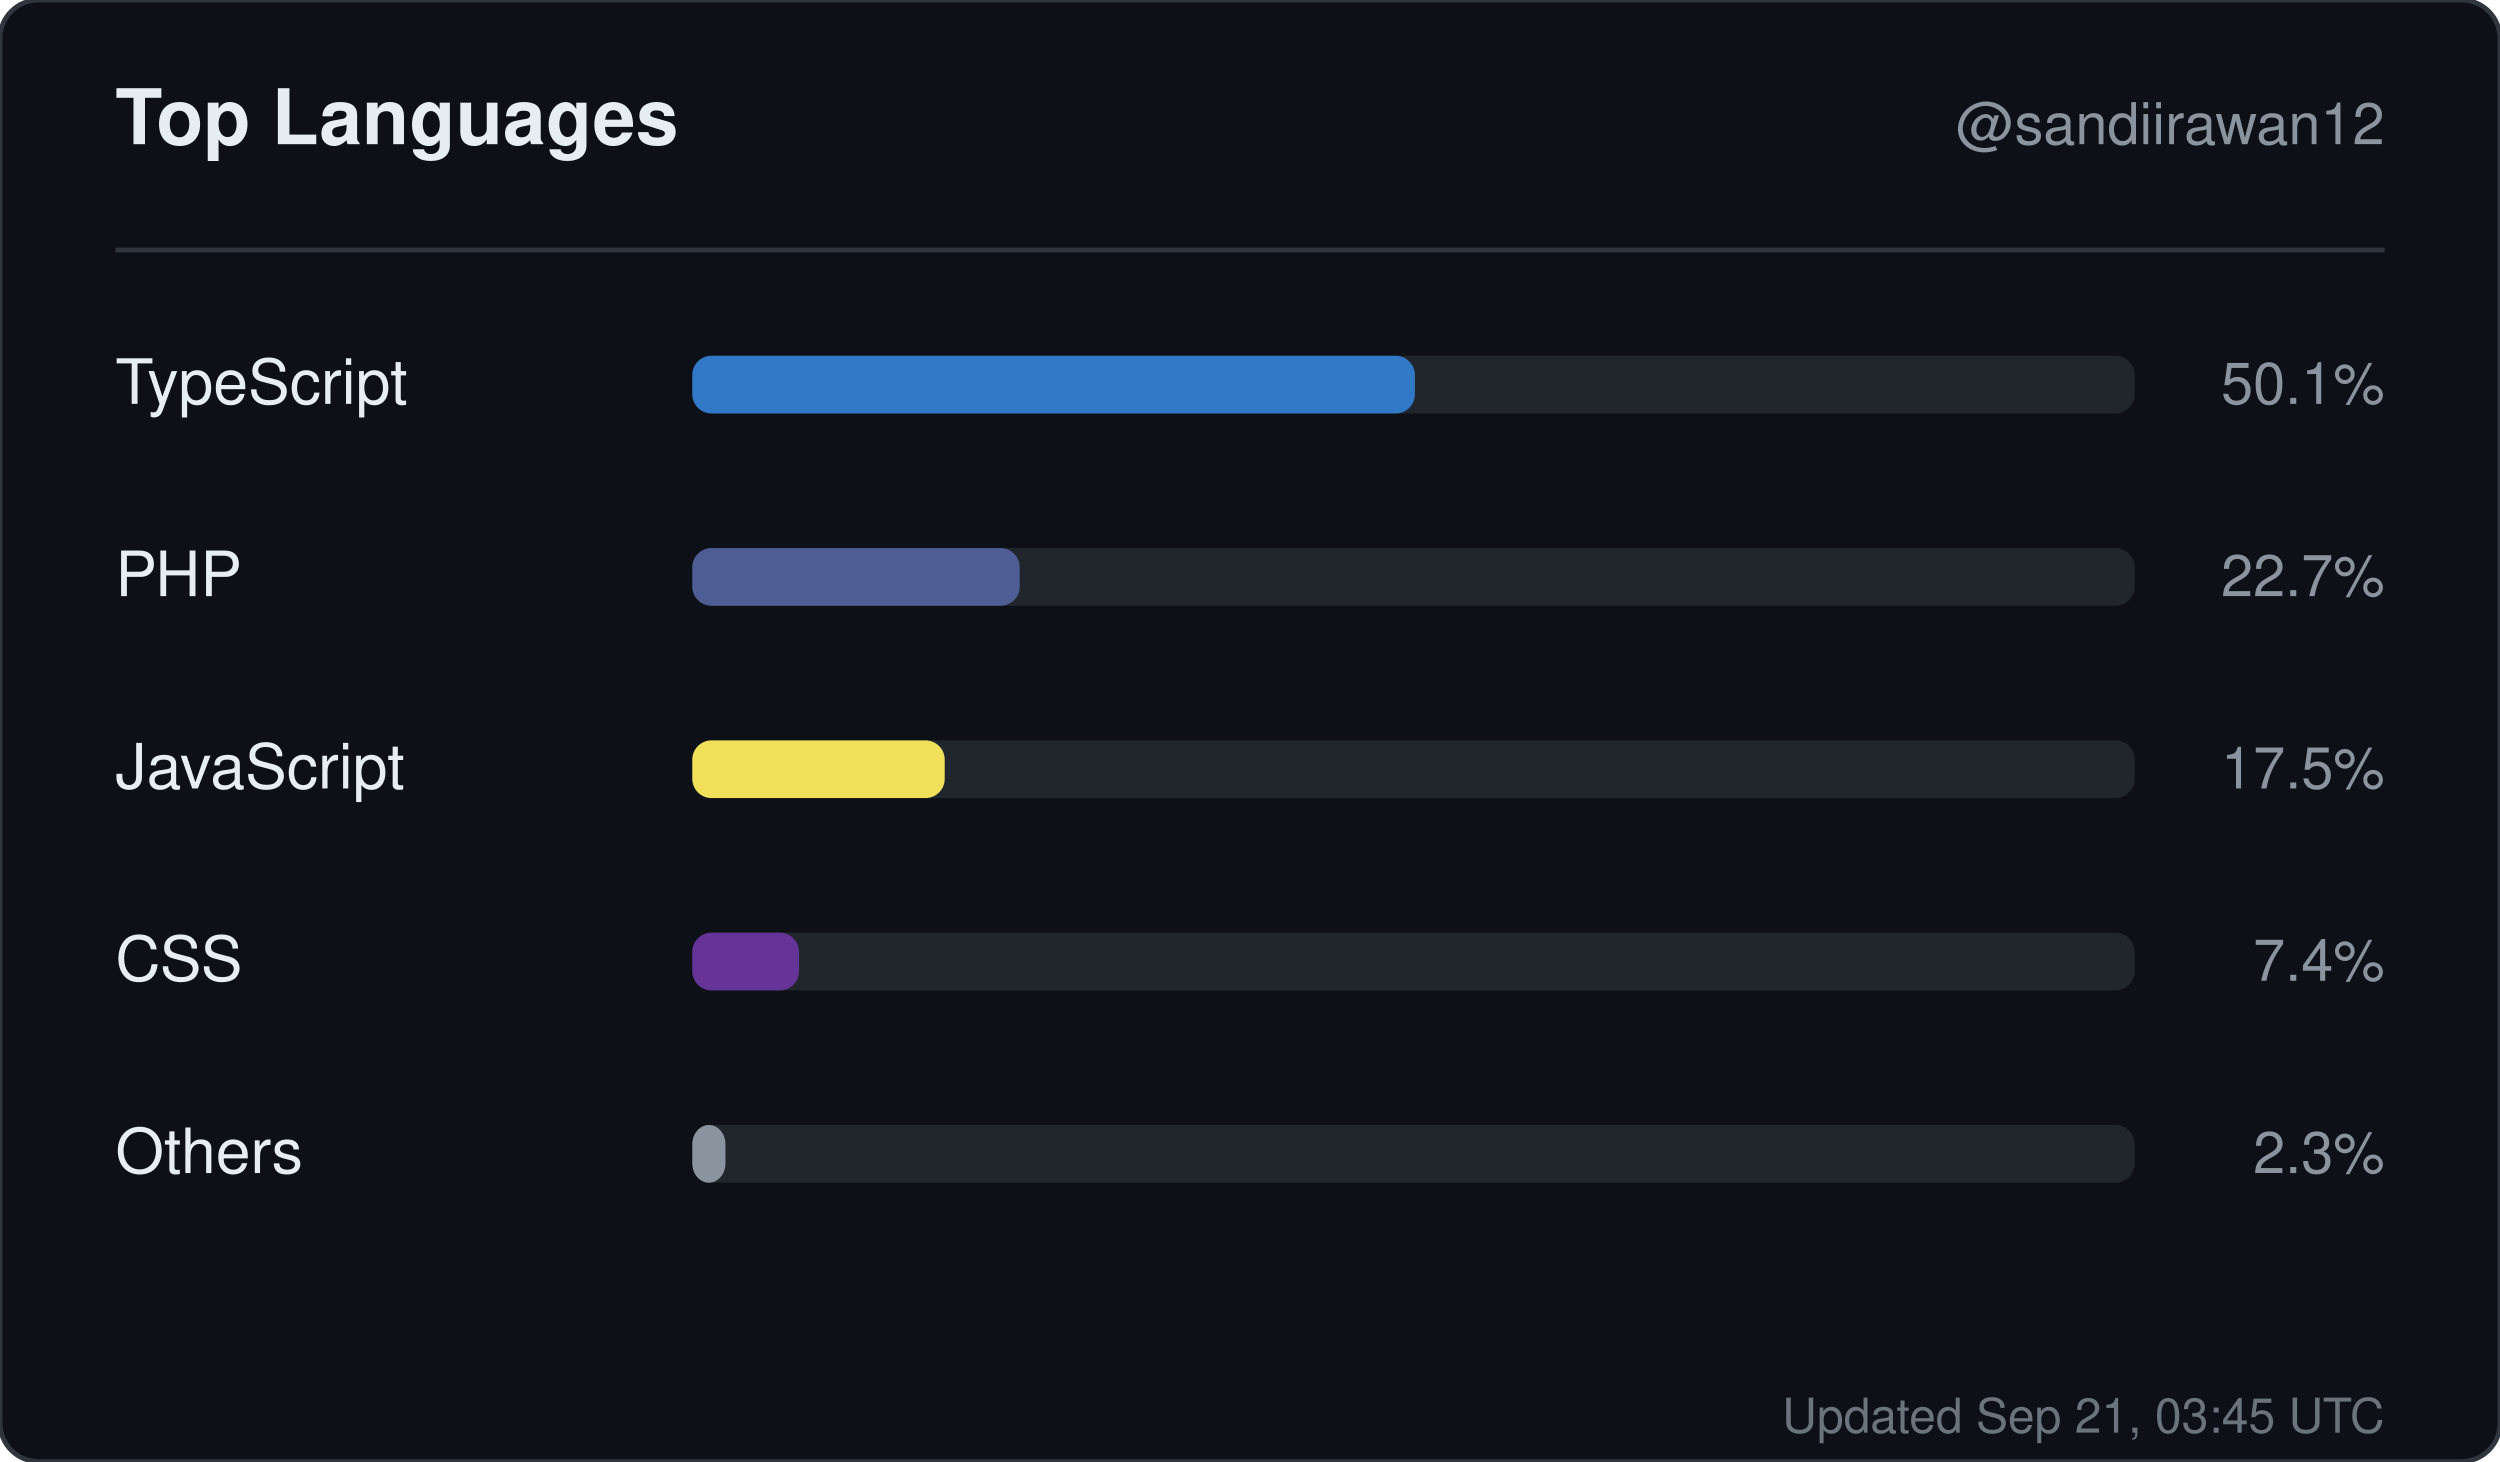
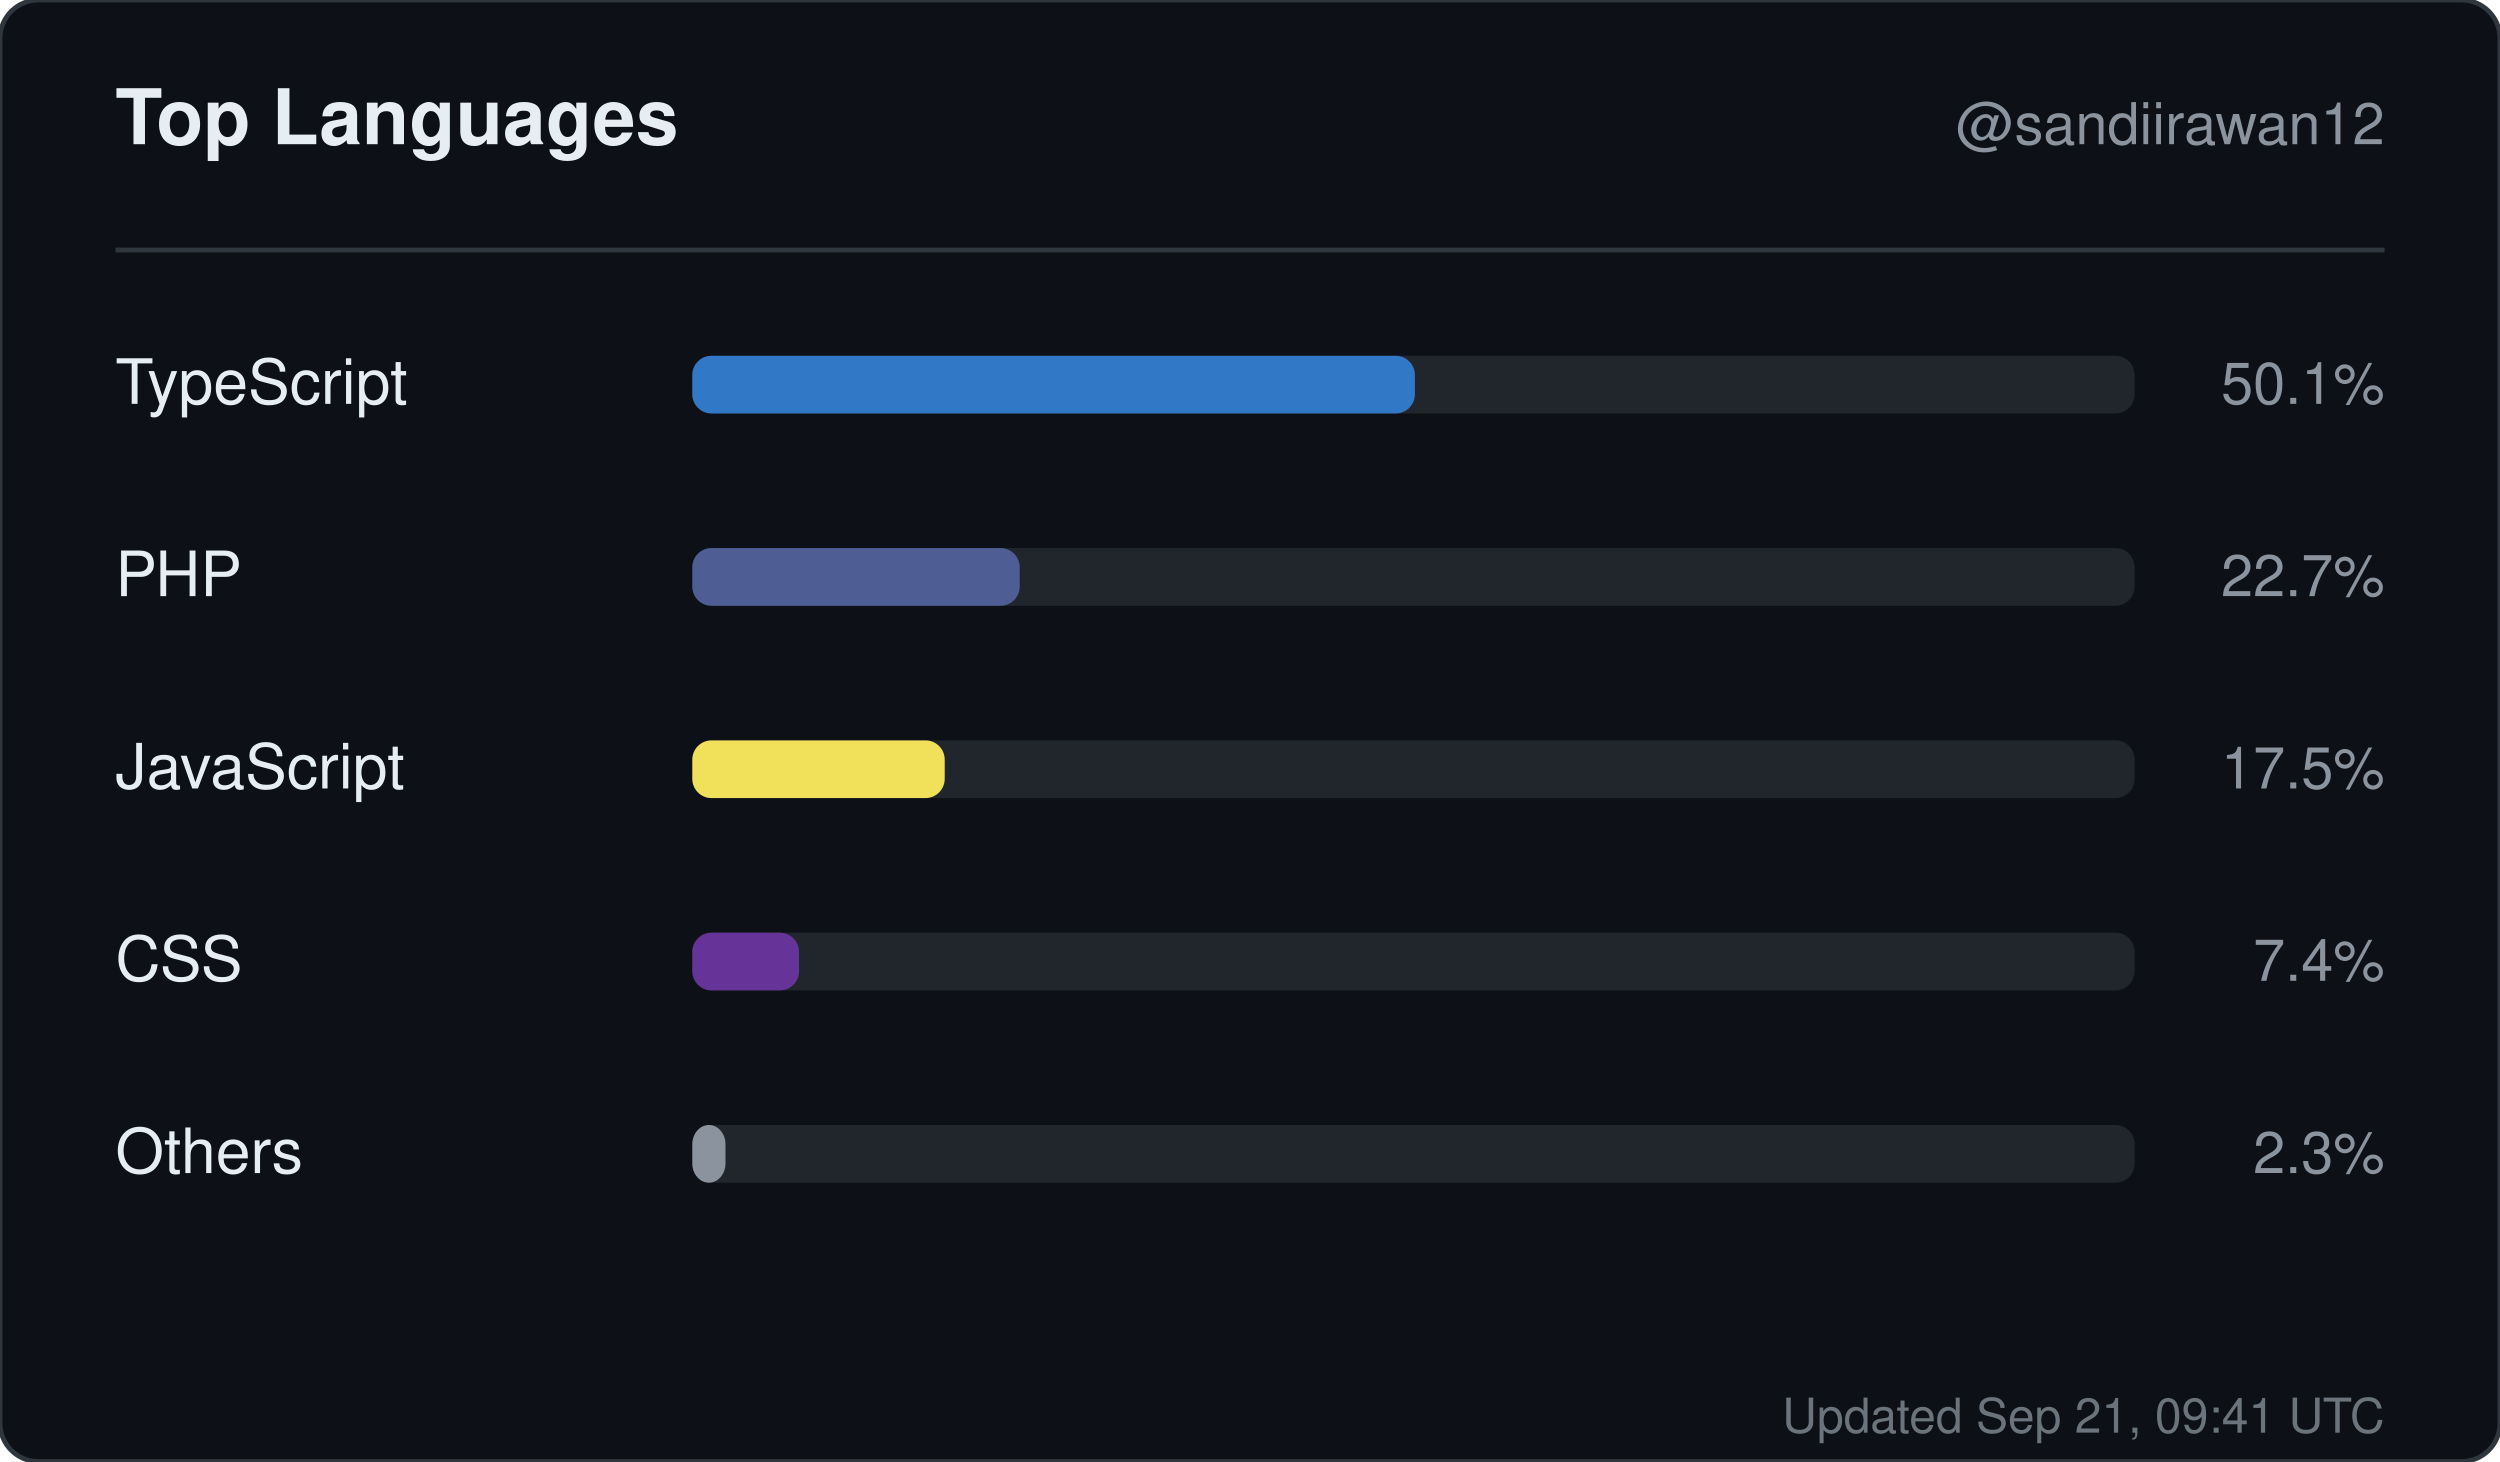
<svg xmlns="http://www.w3.org/2000/svg" width="520" height="304" viewBox="0 0 520 304" role="img" aria-label="Top languages for sandiirawan12">
  <rect width="520" height="304" rx="8" fill="#0d1117" stroke="#30363d" />
  <g font-family="-apple-system, BlinkMacSystemFont, Segoe UI, Helvetica, Arial, sans-serif">
    <text x="24" y="30" fill="#e6edf3" font-size="16" font-weight="700">Top Languages</text>
    <text x="496" y="30" fill="#8b949e" font-size="12" text-anchor="end">@sandiirawan12</text>
    <line x1="24" y1="52" x2="496" y2="52" stroke="#30363d" />
    <text x="24" y="84" fill="#e6edf3" font-size="13">TypeScript</text>
    <rect x="144" y="74" width="300" height="12" rx="4" fill="#21262d" />
    <rect x="144" y="74" width="150.3" height="12" rx="4" fill="#3178c6" />
    <text x="496" y="84" fill="#8b949e" font-size="12" text-anchor="end">50.1%</text>
    <text x="24" y="124" fill="#e6edf3" font-size="13">PHP</text>
    <rect x="144" y="114" width="300" height="12" rx="4" fill="#21262d" />
    <rect x="144" y="114" width="68.1" height="12" rx="4" fill="#4F5D95" />
    <text x="496" y="124" fill="#8b949e" font-size="12" text-anchor="end">22.7%</text>
    <text x="24" y="164" fill="#e6edf3" font-size="13">JavaScript</text>
    <rect x="144" y="154" width="300" height="12" rx="4" fill="#21262d" />
    <rect x="144" y="154" width="52.5" height="12" rx="4" fill="#f1e05a" />
    <text x="496" y="164" fill="#8b949e" font-size="12" text-anchor="end">17.5%</text>
    <text x="24" y="204" fill="#e6edf3" font-size="13">CSS</text>
    <rect x="144" y="194" width="300" height="12" rx="4" fill="#21262d" />
    <rect x="144" y="194" width="22.2" height="12" rx="4" fill="#663399" />
    <text x="496" y="204" fill="#8b949e" font-size="12" text-anchor="end">7.4%</text>
    <text x="24" y="244" fill="#e6edf3" font-size="13">Others</text>
    <rect x="144" y="234" width="300" height="12" rx="4" fill="#21262d" />
    <rect x="144" y="234" width="6.9" height="12" rx="4" fill="#8b949e" />
    <text x="496" y="244" fill="#8b949e" font-size="12" text-anchor="end">2.3%</text>
-     <text x="496" y="298" fill="#8b949e" font-size="10" text-anchor="end" opacity="0.75">Updated Sep 21, 03:45 UTC</text>
+     <text x="496" y="298" fill="#8b949e" font-size="10" text-anchor="end" opacity="0.75">Updated Sep 21, 09:41 UTC</text>
  </g>
</svg>
